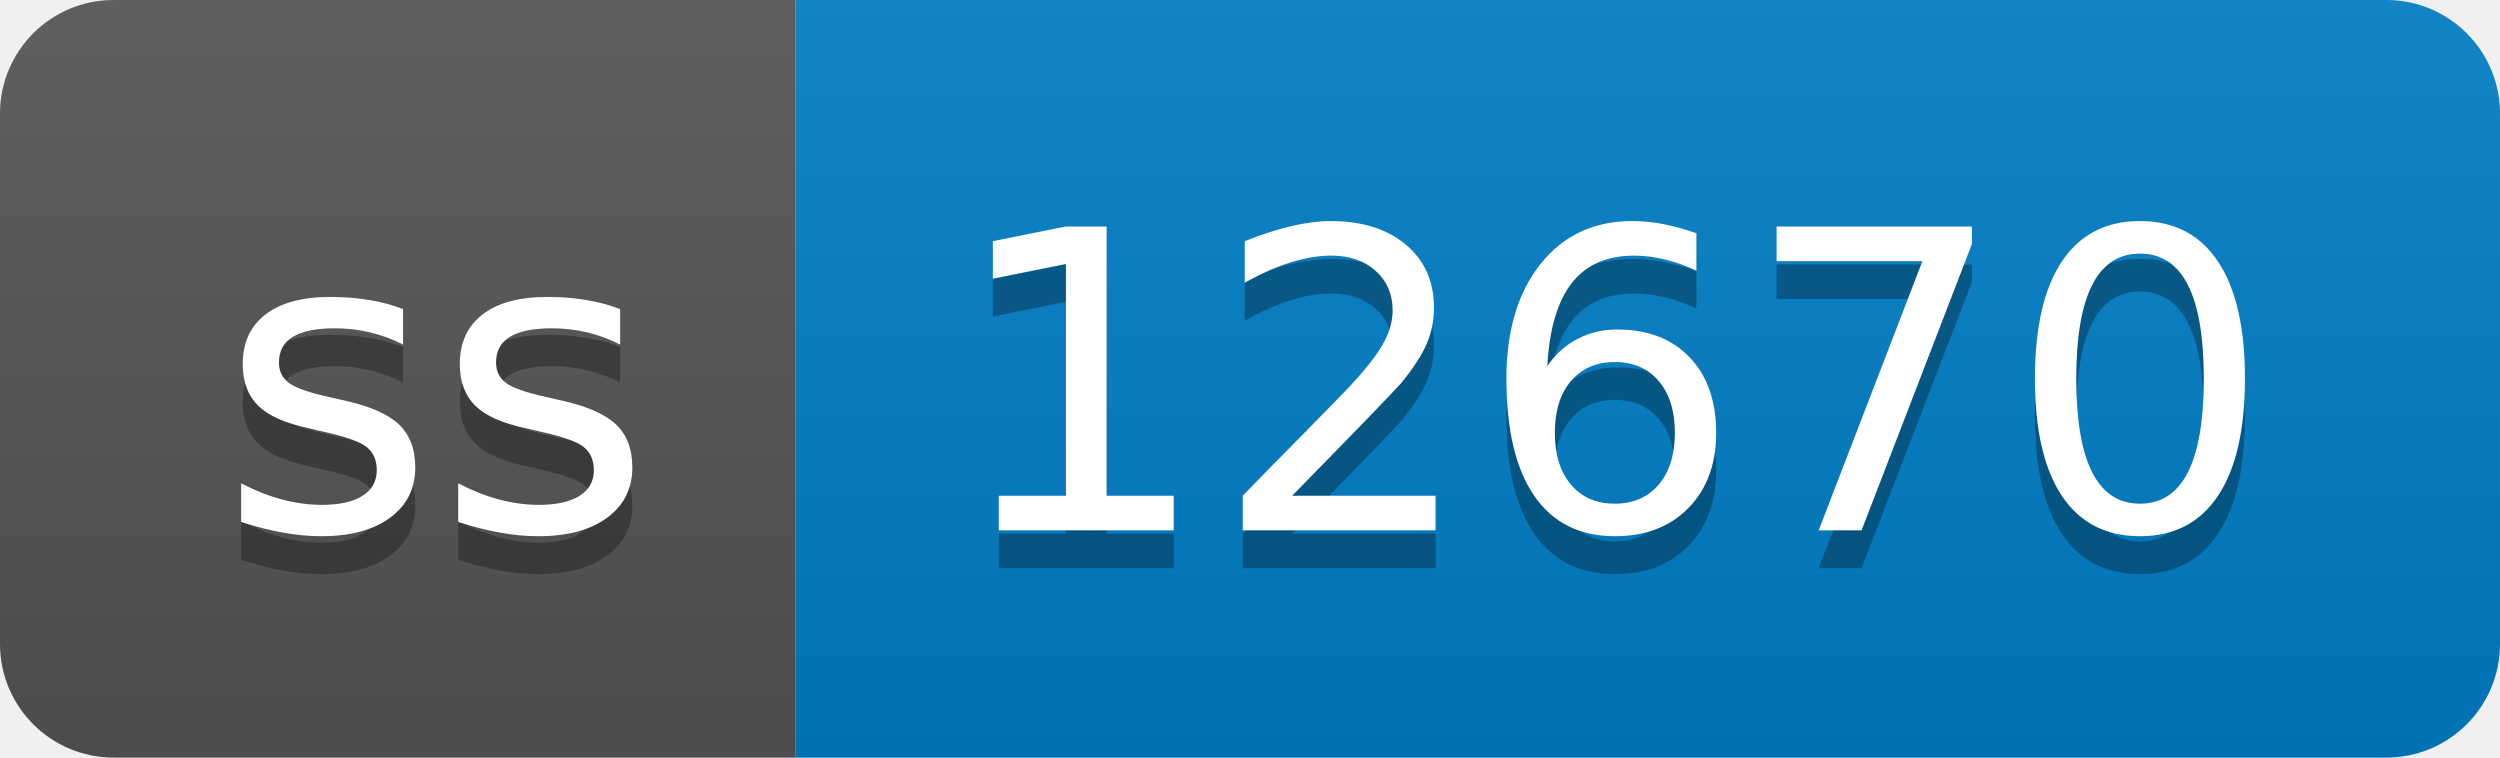
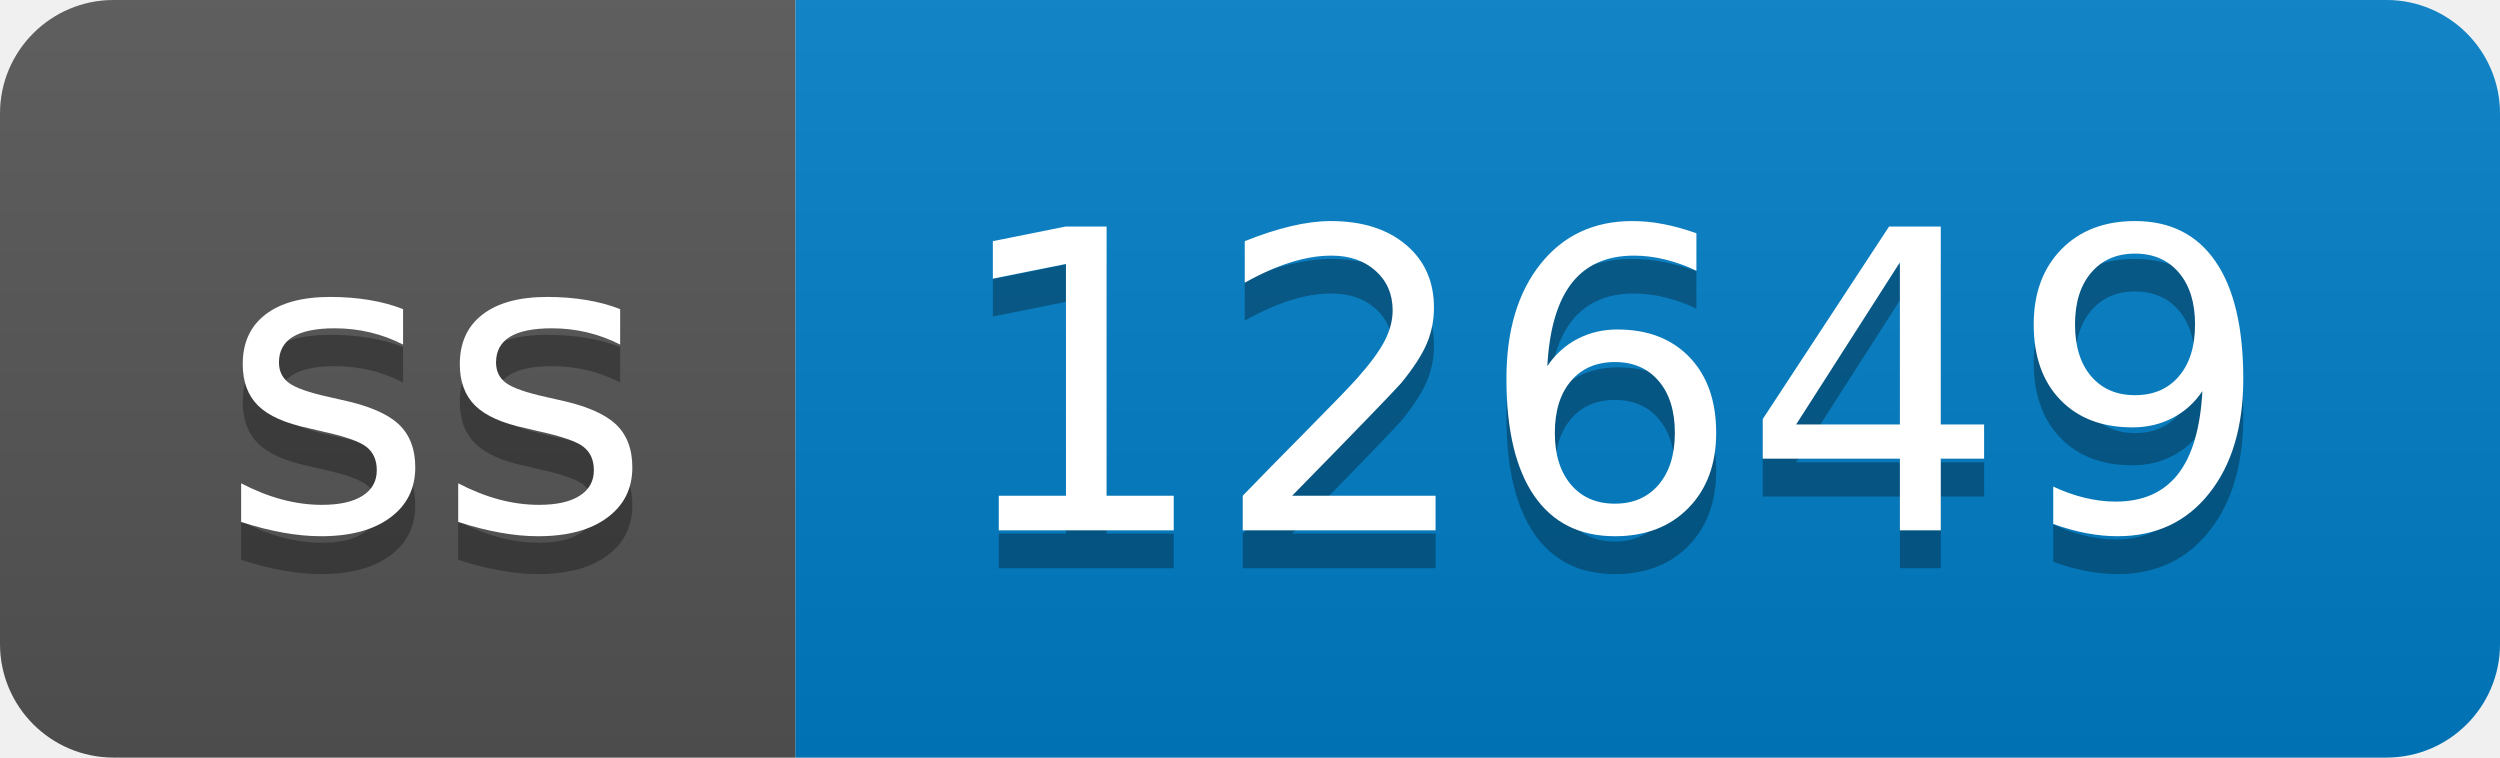
- <svg xmlns="http://www.w3.org/2000/svg" width="66" height="20" role="img" aria-label="ss: 12670">
+ <svg xmlns="http://www.w3.org/2000/svg" width="66" height="20" role="img" aria-label="ss: 12649">
  <linearGradient id="s" x2="0" y2="100%">
    <stop offset="0" stop-color="#bbb" stop-opacity=".1" />
    <stop offset="1" stop-opacity=".1" />
  </linearGradient>
  <clipPath id="r">
    <rect width="66" height="20" rx="3" fill="#fff" />
  </clipPath>
  <g clip-path="url(#r)">
    <rect width="21" height="20" fill="#555" />
    <rect x="21" width="45" height="20" fill="#007ec6" />
    <rect width="66" height="20" fill="url(#s)" />
  </g>
  <g fill="#fff" text-anchor="middle" font-family="Verdana,Geneva,DejaVu Sans,sans-serif" text-rendering="geometricPrecision" font-size="110">
    <text aria-hidden="true" x="115" y="150" fill="#010101" fill-opacity=".3" transform="scale(.1)" textLength="110">ss</text>
    <text x="115" y="140" transform="scale(.1)" fill="#fff" textLength="110">ss</text>
-     <text aria-hidden="true" x="425" y="150" fill="#010101" fill-opacity=".3" transform="scale(.1)" textLength="350">12670</text>
-     <text x="425" y="140" transform="scale(.1)" fill="#fff" textLength="350">12670</text>
+     <text aria-hidden="true" x="425" y="150" fill="#010101" fill-opacity=".3" transform="scale(.1)" textLength="350">12649</text>
+     <text x="425" y="140" transform="scale(.1)" fill="#fff" textLength="350">12649</text>
  </g>
</svg>
